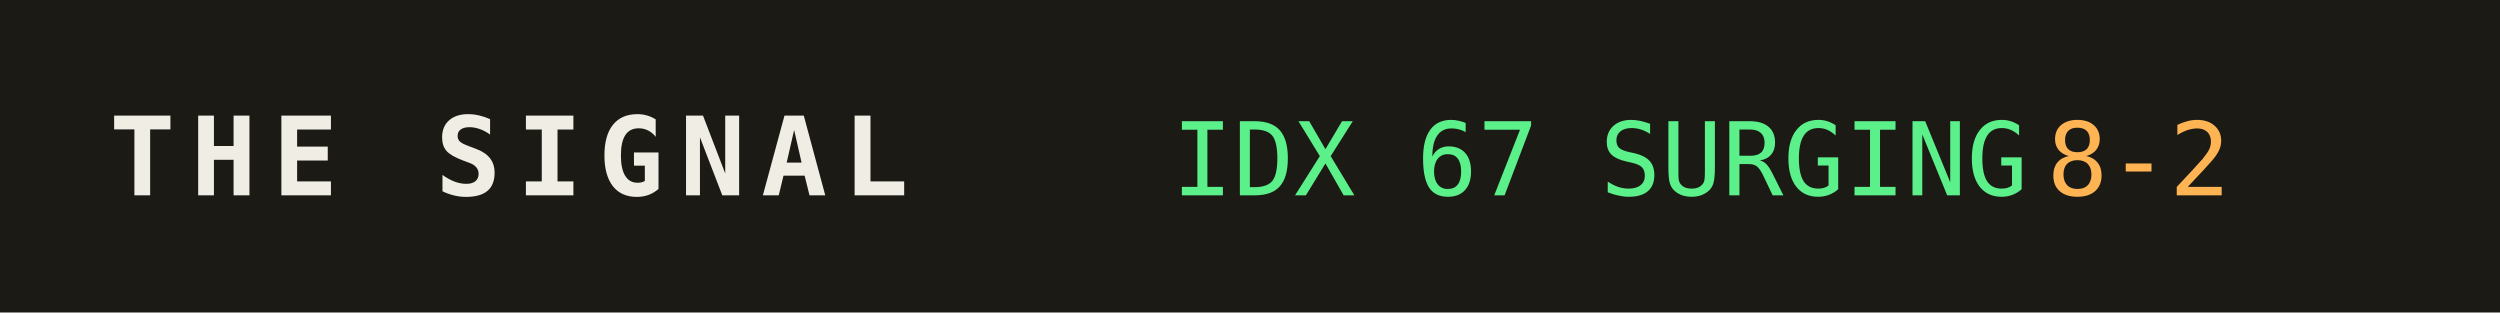
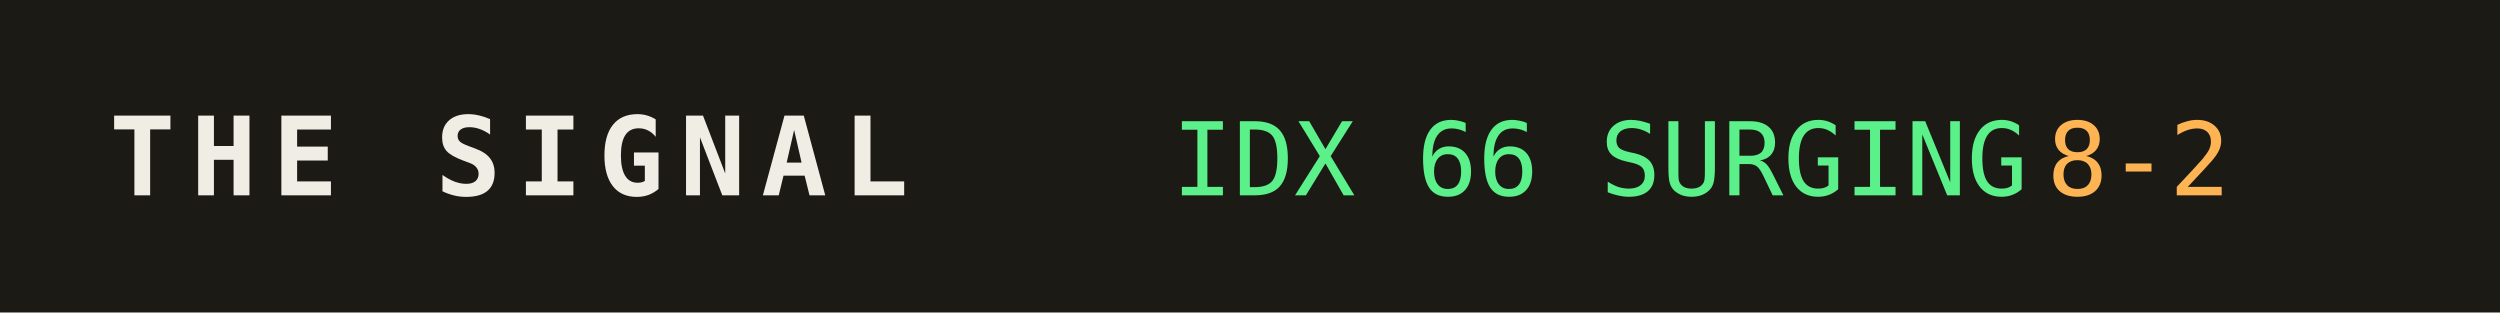
<svg xmlns="http://www.w3.org/2000/svg" width="320" height="40" role="img" aria-label="THE SIGNAL">
  <rect width="320" height="40" fill="#1b1a14" />
  <text x="14" y="25" fill="#efede4" font-family="monospace" font-size="14" font-weight="700" letter-spacing="2">THE SIGNAL</text>
-   <text x="150" y="25" fill="#5bf08a" font-family="monospace" font-size="13">IDX 67 SURGING</text>
+   <text x="150" y="25" fill="#5bf08a" font-family="monospace" font-size="13">IDX 66 SURGING</text>
  <text x="150" y="25" fill="#5bf08a" font-family="monospace" font-size="13" dy="0" />
  <text x="262" y="25" fill="#ffb454" font-family="monospace" font-size="13">8-2</text>
</svg>
